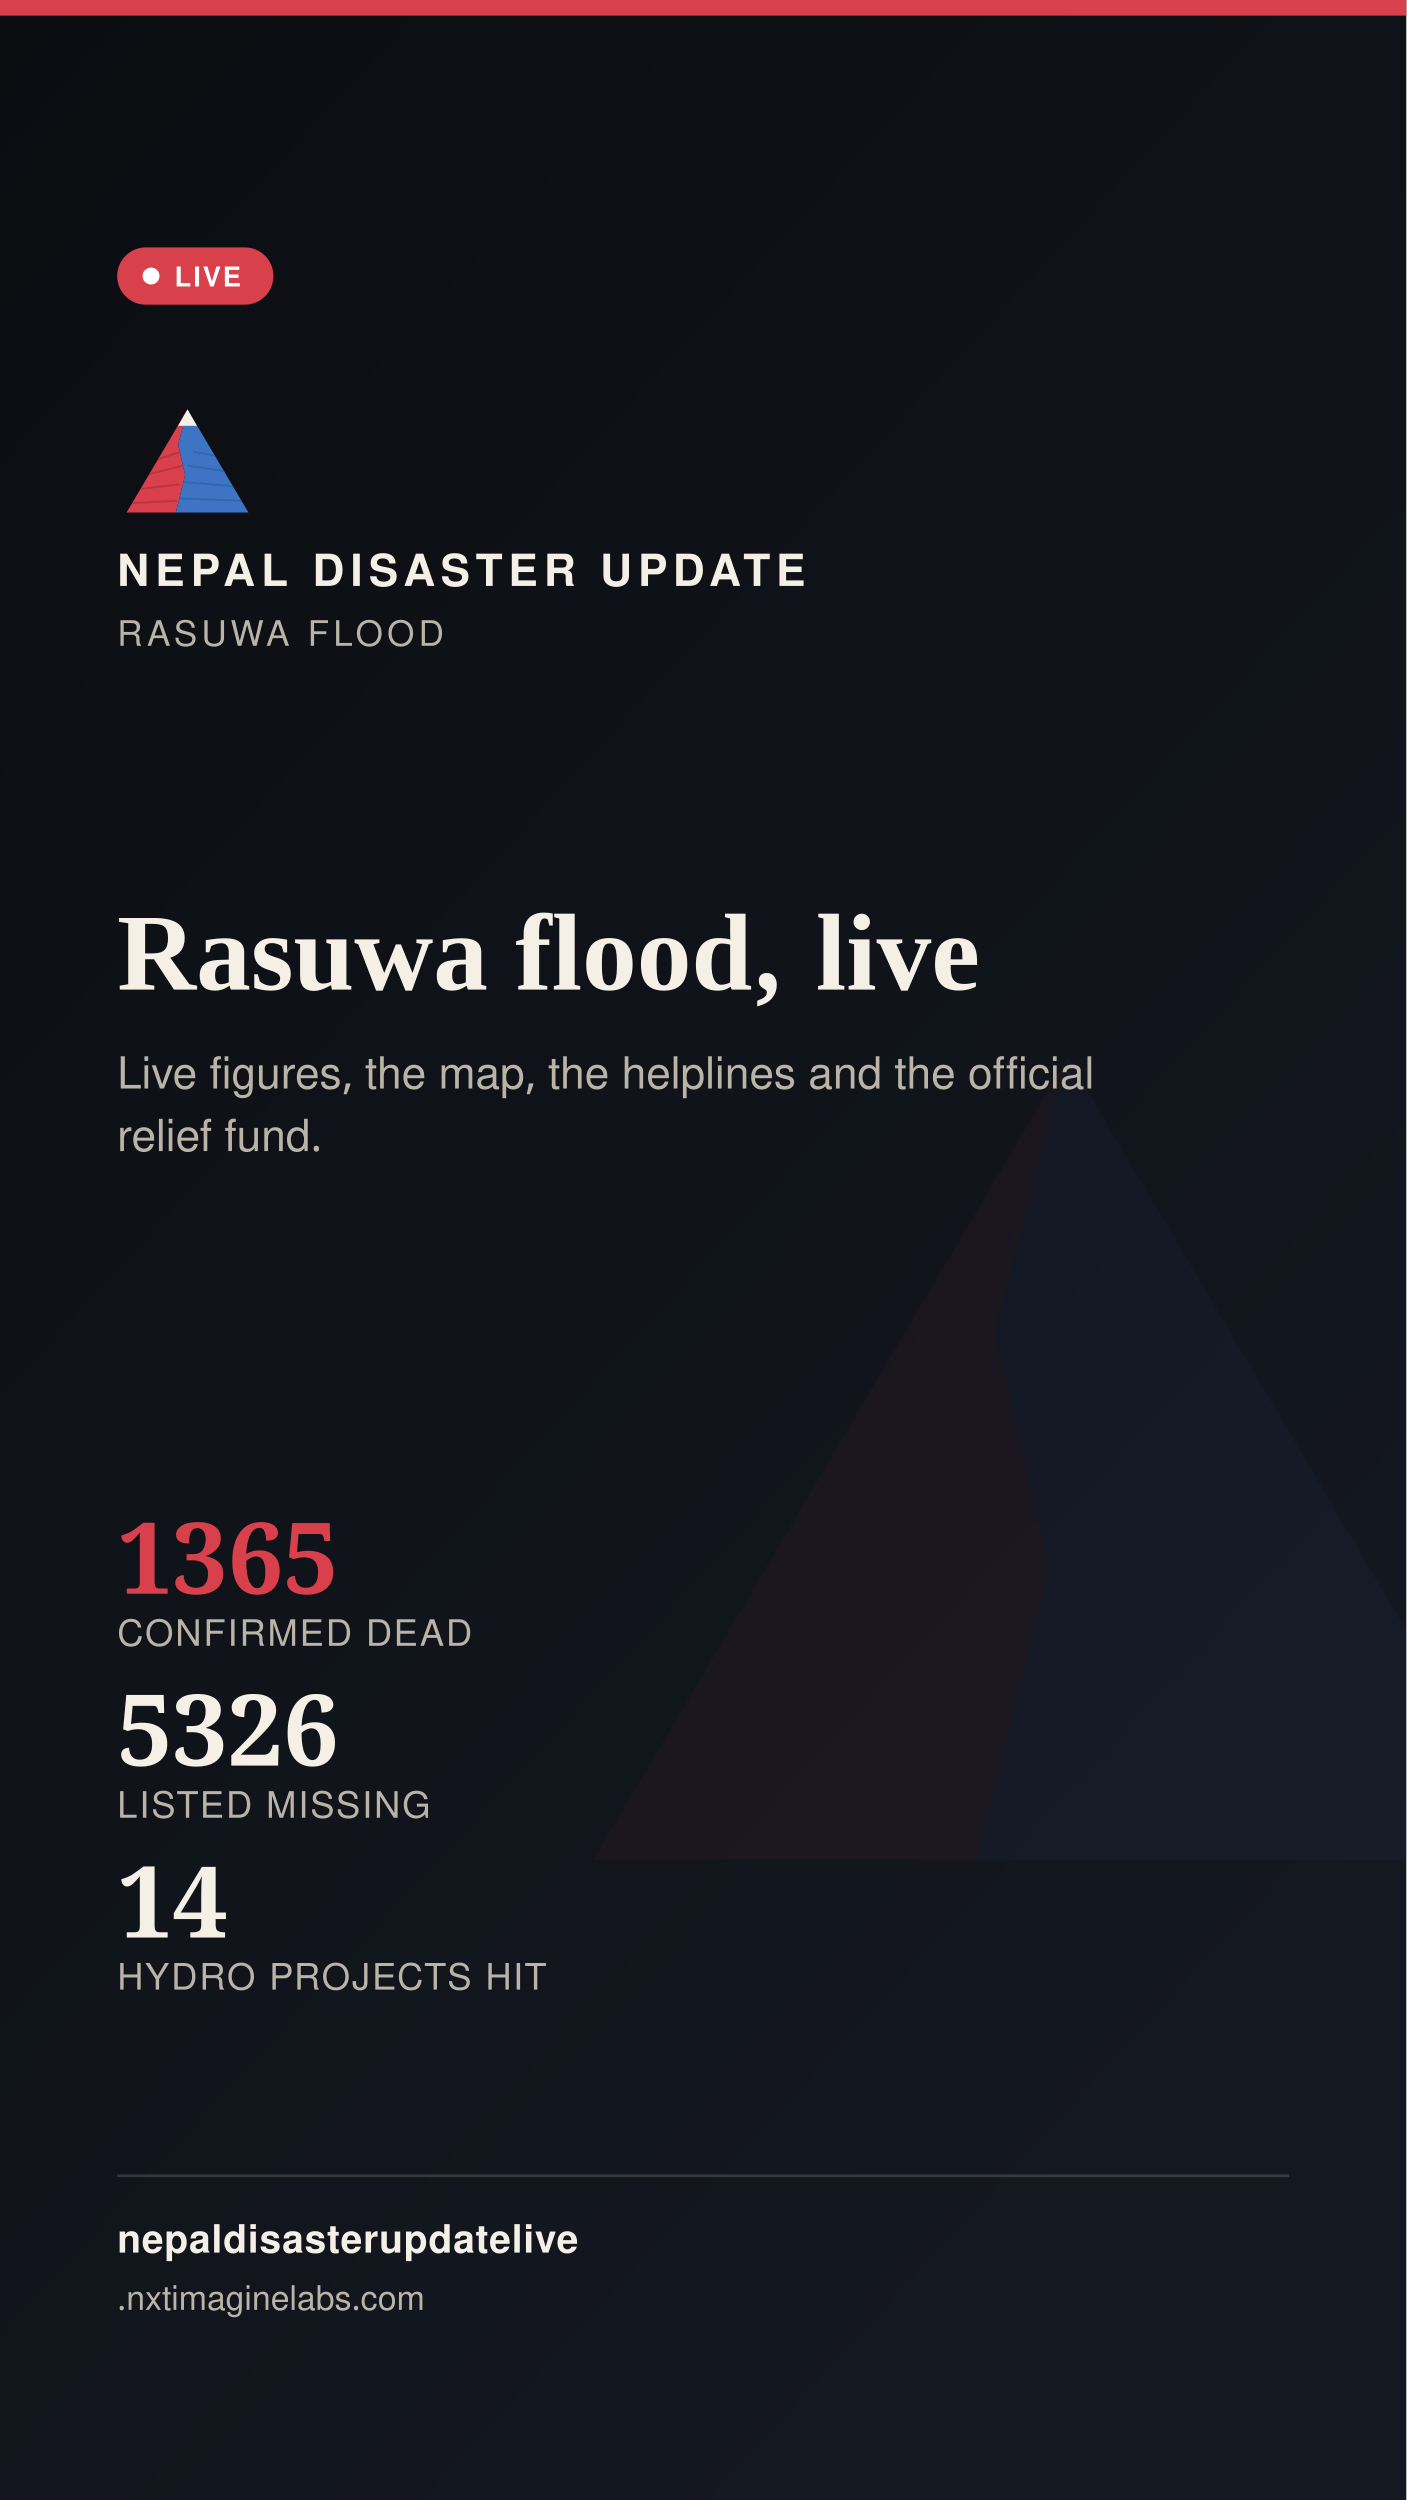
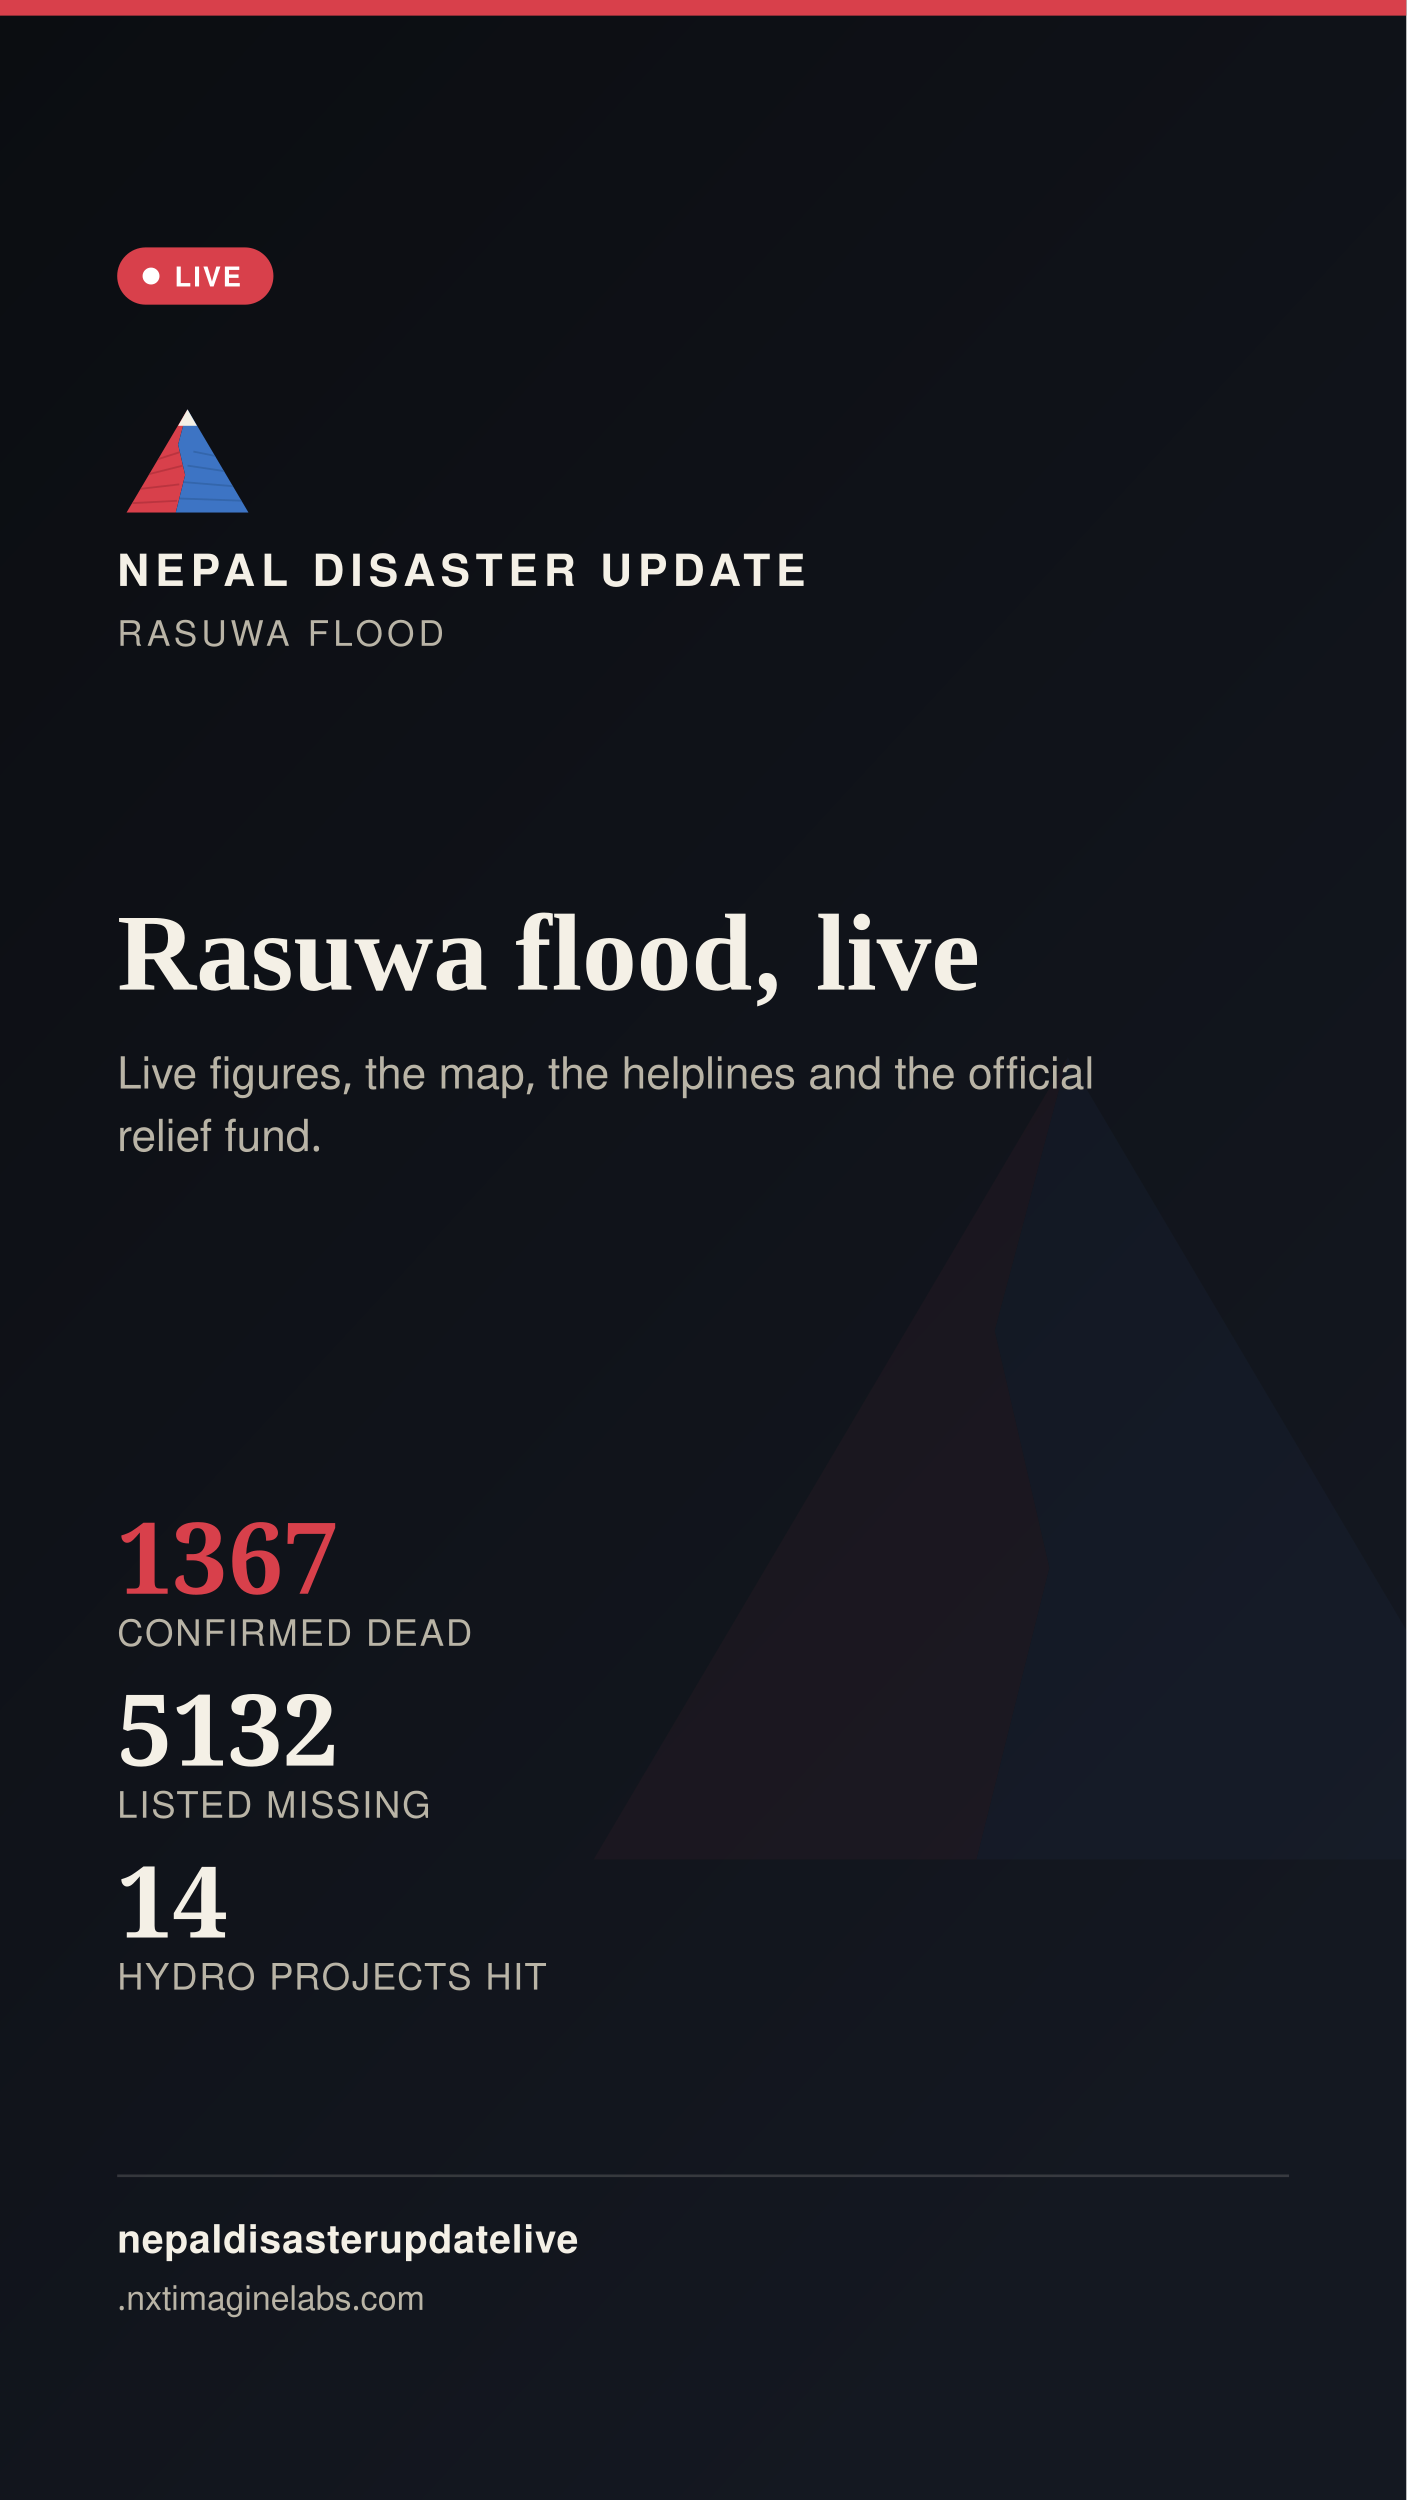
<svg xmlns="http://www.w3.org/2000/svg" width="1080" height="1920" viewBox="0 0 1080 1920">
  <defs>
    <linearGradient id="stbg" x1="0" y1="0" x2="0.6" y2="1">
      <stop offset="0" stop-color="#0B0D11" />
      <stop offset="1" stop-color="#141821" />
    </linearGradient>
  </defs>
  <rect width="1080" height="1920" fill="url(#stbg)" />
  <g transform="translate(400,700) scale(7)" opacity="0.05">
    <polygon points="60,16 52,46 58,72 50,104 8,104" fill="#D8404B" />
    <polygon points="60,16 112,104 50,104 58,72 52,46" fill="#3D74C4" />
  </g>
  <rect x="0" y="0" width="1080" height="12" fill="#D8404B" />
  <g transform="translate(90,300) scale(0.9)">
    <g>
      <defs>
        <clipPath id="ogLs">
          <polygon points="60,16 52,46 58,72 50,104 8,104" />
        </clipPath>
        <clipPath id="ogRs">
          <polygon points="60,16 112,104 50,104 58,72 52,46" />
        </clipPath>
      </defs>
      <polygon points="60,16 52,46 58,72 50,104 8,104" fill="#D8404B" />
      <g clip-path="url(#ogLs)" stroke="#A32A34" stroke-width="1.6" fill="none" opacity="0.55">
        <path d="M30,60 L55,52" />
        <path d="M24,72 L56,64" />
        <path d="M18,84 L53,80" />
        <path d="M13,96 L51,94" />
      </g>
      <polygon points="60,16 112,104 50,104 58,72 52,46" fill="#3D74C4" />
      <g clip-path="url(#ogRs)" stroke="#2A5793" stroke-width="1.6" fill="none" opacity="0.5">
        <path d="M65,52 L95,58" />
        <path d="M60,64 L100,70" />
        <path d="M56,78 L104,82" />
        <path d="M52,92 L108,94" />
      </g>
      <polygon points="60,16 52,30 68,30" fill="#F4F0E6" />
    </g>
  </g>
  <text x="90" y="450" font-family="'Public Sans', 'Noto Sans Devanagari', 'Helvetica Neue', Helvetica, Arial, sans-serif" font-size="34" font-weight="800" letter-spacing="4.6" fill="#F4F0E6">NEPAL DISASTER UPDATE</text>
  <text x="90" y="496" font-family="'Public Sans', 'Noto Sans Devanagari', 'Helvetica Neue', Helvetica, Arial, sans-serif" font-size="27" letter-spacing="3.2" fill="#B9B4A6">RASUWA FLOOD</text>
  <g>
    <rect x="90" y="190" width="120" height="44" rx="22" fill="#D8404B" stroke="none" />
    <circle cx="116" cy="212" r="6.5" fill="#FFFFFF" />
    <text x="134" y="220" font-family="'Public Sans', 'Noto Sans Devanagari', 'Helvetica Neue', Helvetica, Arial, sans-serif" font-size="21" font-weight="700" letter-spacing="1.6" fill="#FFFFFF">LIVE</text>
  </g>
  <text x="90" y="760" font-family="Newsreader, 'Noto Serif Devanagari', Georgia, 'Times New Roman', serif" font-size="84" font-weight="600" fill="#F4F0E6">Rasuwa flood, live</text>
  <text x="90" y="836" font-family="'Public Sans', 'Noto Sans Devanagari', 'Helvetica Neue', Helvetica, Arial, sans-serif" font-size="34" fill="#B9B4A6">Live figures, the map, the helplines and the official</text>
  <text x="90" y="884" font-family="'Public Sans', 'Noto Sans Devanagari', 'Helvetica Neue', Helvetica, Arial, sans-serif" font-size="34" fill="#B9B4A6">relief fund.</text>
  <g transform="translate(90,1224)">
-     <text x="0" y="0" font-family="Newsreader, 'Noto Serif Devanagari', Georgia, 'Times New Roman', serif" font-size="76" font-weight="600" fill="#D8404B">1365</text>
+     <text x="0" y="0" font-family="Newsreader, 'Noto Serif Devanagari', Georgia, 'Times New Roman', serif" font-size="76" font-weight="600" fill="#D8404B">1367</text>
    <text x="0" y="40" font-family="'Public Sans', 'Noto Sans Devanagari', 'Helvetica Neue', Helvetica, Arial, sans-serif" font-size="28" letter-spacing="1.4" fill="#B9B4A6">CONFIRMED DEAD</text>
-     <text x="0" y="132" font-family="Newsreader, 'Noto Serif Devanagari', Georgia, 'Times New Roman', serif" font-size="76" font-weight="600" fill="#F4F0E6">5326</text>
+     <text x="0" y="132" font-family="Newsreader, 'Noto Serif Devanagari', Georgia, 'Times New Roman', serif" font-size="76" font-weight="600" fill="#F4F0E6">5132</text>
    <text x="0" y="172" font-family="'Public Sans', 'Noto Sans Devanagari', 'Helvetica Neue', Helvetica, Arial, sans-serif" font-size="28" letter-spacing="1.4" fill="#B9B4A6">LISTED MISSING</text>
    <text x="0" y="264" font-family="Newsreader, 'Noto Serif Devanagari', Georgia, 'Times New Roman', serif" font-size="76" font-weight="600" fill="#F4F0E6">14</text>
    <text x="0" y="304" font-family="'Public Sans', 'Noto Sans Devanagari', 'Helvetica Neue', Helvetica, Arial, sans-serif" font-size="28" letter-spacing="1.4" fill="#B9B4A6">HYDRO PROJECTS HIT</text>
  </g>
  <rect x="90" y="1670" width="900" height="2" fill="rgba(244,240,230,0.16)" />
  <text x="90" y="1730" font-family="'Public Sans', 'Noto Sans Devanagari', 'Helvetica Neue', Helvetica, Arial, sans-serif" font-size="30" fill="#F4F0E6" font-weight="700" letter-spacing="0.6">nepaldisasterupdatelive</text>
  <text x="90" y="1774" font-family="'Public Sans', 'Noto Sans Devanagari', 'Helvetica Neue', Helvetica, Arial, sans-serif" font-size="26" fill="#B9B4A6">
    .nxtimaginelabs.com</text>
</svg>
